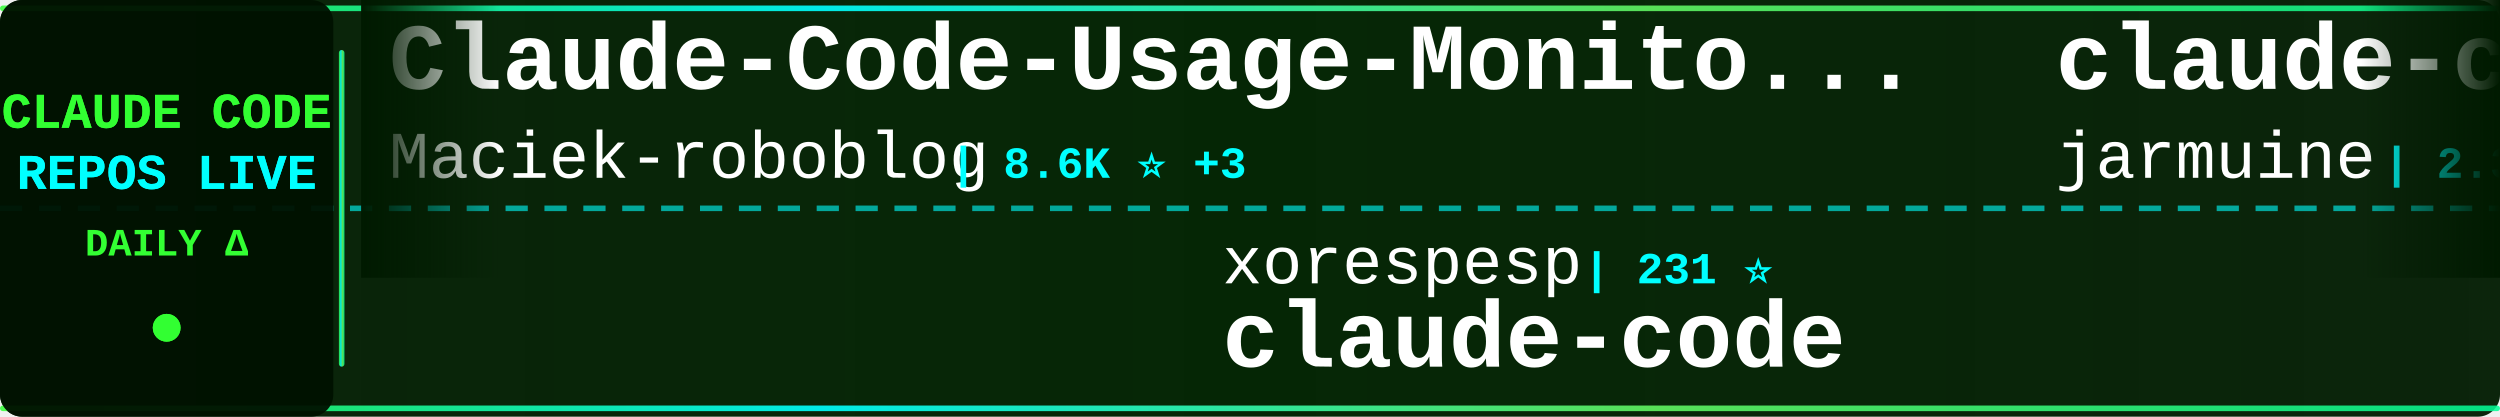
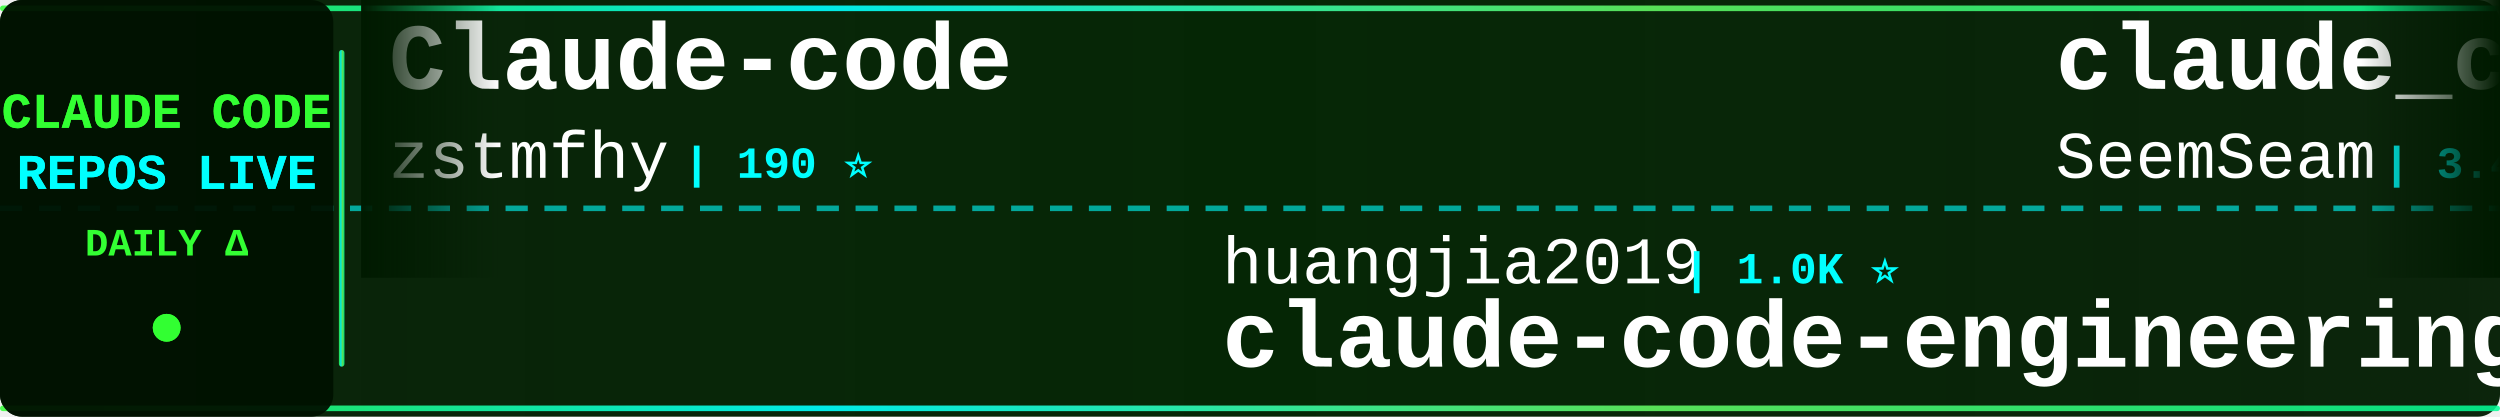
<svg xmlns="http://www.w3.org/2000/svg" width="900" height="150">
  <defs>
    <linearGradient id="tickerBg" x1="0%" y1="0%" x2="100%" y2="0%">
      <stop offset="0%" style="stop-color:#001a00;stop-opacity:0.95" />
      <stop offset="50%" style="stop-color:#002200;stop-opacity:0.98" />
      <stop offset="100%" style="stop-color:#001a00;stop-opacity:0.95" />
    </linearGradient>
    <linearGradient id="borderGrad" x1="0%" y1="0%" x2="100%" y2="0%">
      <stop offset="0%" style="stop-color:#33ff33;stop-opacity:0.85">
        <animate attributeName="stop-opacity" values="0.85;1;0.85" dur="2s" repeatCount="indefinite" />
      </stop>
      <stop offset="33%" style="stop-color:#00ffff;stop-opacity:0.9">
        <animate attributeName="stop-opacity" values="0.9;1;0.9" dur="2.2s" repeatCount="indefinite" />
      </stop>
      <stop offset="66%" style="stop-color:#66ff66;stop-opacity:0.85">
        <animate attributeName="stop-opacity" values="0.85;1;0.85" dur="1.8s" repeatCount="indefinite" />
      </stop>
      <stop offset="100%" style="stop-color:#00ff99;stop-opacity:0.85">
        <animate attributeName="stop-opacity" values="0.85;1;0.85" dur="2s" repeatCount="indefinite" />
      </stop>
    </linearGradient>
    <filter id="textGlow">
      <feGaussianBlur stdDeviation="0.1" result="coloredBlur" />
      <feMerge>
        <feMergeNode in="coloredBlur" />
        <feMergeNode in="SourceGraphic" />
      </feMerge>
    </filter>
    <filter id="metricGlow">
      <feGaussianBlur stdDeviation="0.2" result="coloredBlur" />
      <feMerge>
        <feMergeNode in="coloredBlur" />
        <feMergeNode in="SourceGraphic" />
      </feMerge>
    </filter>
    <linearGradient id="leftFade" x1="0%" y1="0%" x2="100%" y2="0%">
      <stop offset="0%" style="stop-color:#001a00;stop-opacity:1" />
      <stop offset="100%" style="stop-color:#001a00;stop-opacity:0" />
    </linearGradient>
    <linearGradient id="rightFade" x1="0%" y1="0%" x2="100%" y2="0%">
      <stop offset="0%" style="stop-color:#001a00;stop-opacity:0" />
      <stop offset="100%" style="stop-color:#001a00;stop-opacity:1" />
    </linearGradient>
  </defs>
  <rect width="900" height="150" fill="url(#tickerBg)" rx="8" />
  <rect x="0" y="2" width="900" height="2" fill="url(#borderGrad)" rx="1" />
  <rect x="0" y="146" width="900" height="2" fill="url(#borderGrad)" rx="1" />
  <line x1="0" y1="75" x2="900" y2="75" stroke="#00ffff" stroke-width="2" stroke-dasharray="8 6" opacity="0.6" />
  <rect x="0" y="0" width="120" height="150" fill="#001100" opacity="0.95" rx="8" />
  <text x="60" y="46" font-family="'Courier New', monospace" font-size="18" font-weight="bold" fill="#33ff33" text-anchor="middle" filter="url(#textGlow)">
    CLAUDE CODE
  </text>
  <text x="60" y="68" font-family="'Courier New', monospace" font-size="18" font-weight="bold" fill="#00ffff" text-anchor="middle" filter="url(#textGlow)">
    REPOS LIVE
  </text>
  <text x="60" y="92" font-family="'Courier New', monospace" font-size="14" font-weight="bold" fill="#33ff33" text-anchor="middle">
    DAILY Δ
  </text>
  <circle cx="60" cy="118" r="5" fill="#33ff33" filter="url(#metricGlow)">
    <animate attributeName="r" values="4;6;4" dur="1.5s" repeatCount="indefinite" />
    <animate attributeName="opacity" values="0.6;1;0.6" dur="1.5s" repeatCount="indefinite" />
  </circle>
  <rect x="122" y="18" width="2" height="114" fill="url(#borderGrad)" rx="1" />
  <clipPath id="tickerClip">
    <rect x="130" y="0" width="770" height="150" />
  </clipPath>
  <g clip-path="url(#tickerClip)">
    <g id="tickerItems">
      <animateTransform attributeName="transform" attributeType="XML" type="translate" from="0 0" to="-3000 0" dur="54s" repeatCount="indefinite" />
      <g transform="translate(0, 0)">
-         <text x="140" y="32" font-family="'Courier New', monospace" font-size="34" font-weight="bold" fill="#ffffff">Claude-Code-Usage-Monito...</text>
-         <text x="140" y="64" font-family="'Courier New', monospace" font-size="24" font-weight="normal" fill="#ffffff" opacity="1.0">Maciek-roboblog</text>
-         <text x="342" y="64" font-family="'Courier New', monospace" font-size="16" font-weight="bold" fill="#00ffff"> | 8.6K ⭐ +3</text>
+         <text x="140" y="32" font-family="'Courier New', monospace" font-size="34" font-weight="bold" fill="#ffffff">Claude-code</text>
+         <text x="140" y="64" font-family="'Courier New', monospace" font-size="24" font-weight="normal" fill="#ffffff" opacity="1.0">zstmfhy</text>
+         <text x="246" y="64" font-family="'Courier New', monospace" font-size="16" font-weight="bold" fill="#00ffff"> | 190 ⭐</text>
      </g>
      <g transform="translate(300, 0)">
-         <text x="140" y="102" font-family="'Courier New', monospace" font-size="24" font-weight="normal" fill="#ffffff" opacity="1.0">xorespesp</text>
-         <text x="270" y="102" font-family="'Courier New', monospace" font-size="16" font-weight="bold" fill="#00ffff"> | 231 ⭐</text>
-         <text x="140" y="132" font-family="'Courier New', monospace" font-size="34" font-weight="bold" fill="#ffffff">claude-code</text>
+         <text x="140" y="102" font-family="'Courier New', monospace" font-size="24" font-weight="normal" fill="#ffffff" opacity="1.0">huangjia2019</text>
+         <text x="306" y="102" font-family="'Courier New', monospace" font-size="16" font-weight="bold" fill="#00ffff"> | 1.0K ⭐</text>
+         <text x="140" y="132" font-family="'Courier New', monospace" font-size="34" font-weight="bold" fill="#ffffff">claude-code-engineering</text>
      </g>
      <g transform="translate(600, 0)">
-         <text x="140" y="32" font-family="'Courier New', monospace" font-size="34" font-weight="bold" fill="#ffffff">claude-code</text>
-         <text x="140" y="64" font-family="'Courier New', monospace" font-size="24" font-weight="normal" fill="#ffffff" opacity="1.0">jarmuine</text>
-         <text x="258" y="64" font-family="'Courier New', monospace" font-size="16" font-weight="bold" fill="#00ffff"> | 2.3K ⭐ +2</text>
+         <text x="140" y="32" font-family="'Courier New', monospace" font-size="34" font-weight="bold" fill="#ffffff">claude_codex_bridge</text>
+         <text x="140" y="64" font-family="'Courier New', monospace" font-size="24" font-weight="normal" fill="#ffffff" opacity="1.0">SeemSeam</text>
+         <text x="258" y="64" font-family="'Courier New', monospace" font-size="16" font-weight="bold" fill="#00ffff"> | 3.4K ⭐ +2</text>
      </g>
      <g transform="translate(900, 0)">
-         <text x="140" y="102" font-family="'Courier New', monospace" font-size="24" font-weight="normal" fill="#ffffff" opacity="1.0">ykdojo</text>
-         <text x="234" y="102" font-family="'Courier New', monospace" font-size="16" font-weight="bold" fill="#00ffff"> | 9.5K ⭐ +1</text>
-         <text x="140" y="132" font-family="'Courier New', monospace" font-size="34" font-weight="bold" fill="#ffffff">claude-code-tips</text>
+         <text x="140" y="102" font-family="'Courier New', monospace" font-size="24" font-weight="normal" fill="#ffffff" opacity="1.0">Cranot</text>
+         <text x="234" y="102" font-family="'Courier New', monospace" font-size="16" font-weight="bold" fill="#00ffff"> | 2.9K ⭐</text>
+         <text x="140" y="132" font-family="'Courier New', monospace" font-size="34" font-weight="bold" fill="#ffffff">claude-code-guide</text>
      </g>
      <g transform="translate(1200, 0)">
-         <text x="140" y="32" font-family="'Courier New', monospace" font-size="34" font-weight="bold" fill="#ffffff">Claude-Code</text>
-         <text x="140" y="64" font-family="'Courier New', monospace" font-size="24" font-weight="normal" fill="#ffffff" opacity="1.0">KPR111</text>
-         <text x="234" y="64" font-family="'Courier New', monospace" font-size="16" font-weight="bold" fill="#00ffff"> | 18 ⭐</text>
+         <text x="140" y="32" font-family="'Courier New', monospace" font-size="34" font-weight="bold" fill="#ffffff">claude-code</text>
+         <text x="140" y="64" font-family="'Courier New', monospace" font-size="24" font-weight="normal" fill="#ffffff" opacity="1.0">anthropics</text>
+         <text x="282" y="64" font-family="'Courier New', monospace" font-size="16" font-weight="bold" fill="#00ffff"> | 140.2K ⭐ +26</text>
      </g>
      <g transform="translate(1500, 0)">
-         <text x="140" y="102" font-family="'Courier New', monospace" font-size="24" font-weight="normal" fill="#ffffff" opacity="1.0">AprilNEA</text>
-         <text x="258" y="102" font-family="'Courier New', monospace" font-size="16" font-weight="bold" fill="#00ffff"> | 394 ⭐</text>
-         <text x="140" y="132" font-family="'Courier New', monospace" font-size="34" font-weight="bold" fill="#ffffff">claude-code-source</text>
+         <text x="140" y="102" font-family="'Courier New', monospace" font-size="24" font-weight="normal" fill="#ffffff" opacity="1.0">1rgs</text>
+         <text x="210" y="102" font-family="'Courier New', monospace" font-size="16" font-weight="bold" fill="#00ffff"> | 3.7K ⭐</text>
+         <text x="140" y="132" font-family="'Courier New', monospace" font-size="34" font-weight="bold" fill="#ffffff">claude-code-proxy</text>
      </g>
      <g transform="translate(1800, 0)">
-         <text x="140" y="32" font-family="'Courier New', monospace" font-size="34" font-weight="bold" fill="#ffffff">claude-code-tudou</text>
-         <text x="140" y="64" font-family="'Courier New', monospace" font-size="24" font-weight="normal" fill="#ffffff" opacity="1.0">AICoderTudou</text>
-         <text x="306" y="64" font-family="'Courier New', monospace" font-size="16" font-weight="bold" fill="#00ffff"> | 497 ⭐</text>
+         <text x="140" y="32" font-family="'Courier New', monospace" font-size="34" font-weight="bold" fill="#ffffff">my-claude-code-setup</text>
+         <text x="140" y="64" font-family="'Courier New', monospace" font-size="24" font-weight="normal" fill="#ffffff" opacity="1.0">centminmod</text>
+         <text x="282" y="64" font-family="'Courier New', monospace" font-size="16" font-weight="bold" fill="#00ffff"> | 2.5K ⭐</text>
      </g>
      <g transform="translate(2100, 0)">
-         <text x="140" y="102" font-family="'Courier New', monospace" font-size="24" font-weight="normal" fill="#ffffff" opacity="1.0">frankbria</text>
-         <text x="270" y="102" font-family="'Courier New', monospace" font-size="16" font-weight="bold" fill="#00ffff"> | 9.6K ⭐</text>
-         <text x="140" y="132" font-family="'Courier New', monospace" font-size="34" font-weight="bold" fill="#ffffff">ralph-claude-code</text>
+         <text x="140" y="102" font-family="'Courier New', monospace" font-size="24" font-weight="normal" fill="#ffffff" opacity="1.0">lorryjovens-hub</text>
+         <text x="342" y="102" font-family="'Courier New', monospace" font-size="16" font-weight="bold" fill="#00ffff"> | 1.7K ⭐</text>
+         <text x="140" y="132" font-family="'Courier New', monospace" font-size="34" font-weight="bold" fill="#ffffff">claude-code-rust</text>
      </g>
      <g transform="translate(2400, 0)">
-         <text x="140" y="32" font-family="'Courier New', monospace" font-size="34" font-weight="bold" fill="#ffffff">claude-code</text>
-         <text x="140" y="64" font-family="'Courier New', monospace" font-size="24" font-weight="normal" fill="#ffffff" opacity="1.0">lowcortisolprogrammer</text>
-         <text x="414" y="64" font-family="'Courier New', monospace" font-size="16" font-weight="bold" fill="#00ffff"> | 172 ⭐</text>
+         <text x="140" y="32" font-family="'Courier New', monospace" font-size="34" font-weight="bold" fill="#ffffff">skills</text>
+         <text x="140" y="64" font-family="'Courier New', monospace" font-size="24" font-weight="normal" fill="#ffffff" opacity="1.0">anthropics</text>
+         <text x="282" y="64" font-family="'Courier New', monospace" font-size="16" font-weight="bold" fill="#00ffff"> | 166.2K ⭐ +35</text>
      </g>
      <g transform="translate(2700, 0)">
-         <text x="140" y="102" font-family="'Courier New', monospace" font-size="24" font-weight="normal" fill="#ffffff" opacity="1.0">777genius</text>
-         <text x="270" y="102" font-family="'Courier New', monospace" font-size="16" font-weight="bold" fill="#00ffff"> | 924 ⭐</text>
-         <text x="140" y="132" font-family="'Courier New', monospace" font-size="34" font-weight="bold" fill="#ffffff">claude-code-source-code</text>
+         <text x="140" y="102" font-family="'Courier New', monospace" font-size="24" font-weight="normal" fill="#ffffff" opacity="1.0">diet103</text>
+         <text x="246" y="102" font-family="'Courier New', monospace" font-size="16" font-weight="bold" fill="#00ffff"> | 10.0K ⭐</text>
+         <text x="140" y="132" font-family="'Courier New', monospace" font-size="34" font-weight="bold" fill="#ffffff">claude-code-infrastructu...</text>
      </g>
      <g transform="translate(3000, 0)">
-         <text x="140" y="32" font-family="'Courier New', monospace" font-size="34" font-weight="bold" fill="#ffffff">Claude-Code-Usage-Monito...</text>
-         <text x="140" y="64" font-family="'Courier New', monospace" font-size="24" font-weight="normal" fill="#ffffff" opacity="1.0">Maciek-roboblog</text>
-         <text x="342" y="64" font-family="'Courier New', monospace" font-size="16" font-weight="bold" fill="#00ffff"> | 8.6K ⭐ +3</text>
+         <text x="140" y="32" font-family="'Courier New', monospace" font-size="34" font-weight="bold" fill="#ffffff">Claude-code</text>
+         <text x="140" y="64" font-family="'Courier New', monospace" font-size="24" font-weight="normal" fill="#ffffff" opacity="1.0">zstmfhy</text>
+         <text x="246" y="64" font-family="'Courier New', monospace" font-size="16" font-weight="bold" fill="#00ffff"> | 190 ⭐</text>
      </g>
      <g transform="translate(3300, 0)">
-         <text x="140" y="102" font-family="'Courier New', monospace" font-size="24" font-weight="normal" fill="#ffffff" opacity="1.0">xorespesp</text>
-         <text x="270" y="102" font-family="'Courier New', monospace" font-size="16" font-weight="bold" fill="#00ffff"> | 231 ⭐</text>
-         <text x="140" y="132" font-family="'Courier New', monospace" font-size="34" font-weight="bold" fill="#ffffff">claude-code</text>
+         <text x="140" y="102" font-family="'Courier New', monospace" font-size="24" font-weight="normal" fill="#ffffff" opacity="1.0">huangjia2019</text>
+         <text x="306" y="102" font-family="'Courier New', monospace" font-size="16" font-weight="bold" fill="#00ffff"> | 1.0K ⭐</text>
+         <text x="140" y="132" font-family="'Courier New', monospace" font-size="34" font-weight="bold" fill="#ffffff">claude-code-engineering</text>
      </g>
      <g transform="translate(3600, 0)">
-         <text x="140" y="32" font-family="'Courier New', monospace" font-size="34" font-weight="bold" fill="#ffffff">claude-code</text>
-         <text x="140" y="64" font-family="'Courier New', monospace" font-size="24" font-weight="normal" fill="#ffffff" opacity="1.0">jarmuine</text>
-         <text x="258" y="64" font-family="'Courier New', monospace" font-size="16" font-weight="bold" fill="#00ffff"> | 2.3K ⭐ +2</text>
+         <text x="140" y="32" font-family="'Courier New', monospace" font-size="34" font-weight="bold" fill="#ffffff">claude_codex_bridge</text>
+         <text x="140" y="64" font-family="'Courier New', monospace" font-size="24" font-weight="normal" fill="#ffffff" opacity="1.0">SeemSeam</text>
+         <text x="258" y="64" font-family="'Courier New', monospace" font-size="16" font-weight="bold" fill="#00ffff"> | 3.4K ⭐ +2</text>
      </g>
      <g transform="translate(3900, 0)">
-         <text x="140" y="102" font-family="'Courier New', monospace" font-size="24" font-weight="normal" fill="#ffffff" opacity="1.0">ykdojo</text>
-         <text x="234" y="102" font-family="'Courier New', monospace" font-size="16" font-weight="bold" fill="#00ffff"> | 9.5K ⭐ +1</text>
-         <text x="140" y="132" font-family="'Courier New', monospace" font-size="34" font-weight="bold" fill="#ffffff">claude-code-tips</text>
+         <text x="140" y="102" font-family="'Courier New', monospace" font-size="24" font-weight="normal" fill="#ffffff" opacity="1.0">Cranot</text>
+         <text x="234" y="102" font-family="'Courier New', monospace" font-size="16" font-weight="bold" fill="#00ffff"> | 2.9K ⭐</text>
+         <text x="140" y="132" font-family="'Courier New', monospace" font-size="34" font-weight="bold" fill="#ffffff">claude-code-guide</text>
      </g>
    </g>
  </g>
  <rect x="130" y="0" width="50" height="100" fill="url(#leftFade)" />
  <rect x="850" y="0" width="50" height="100" fill="url(#rightFade)" />
</svg>
